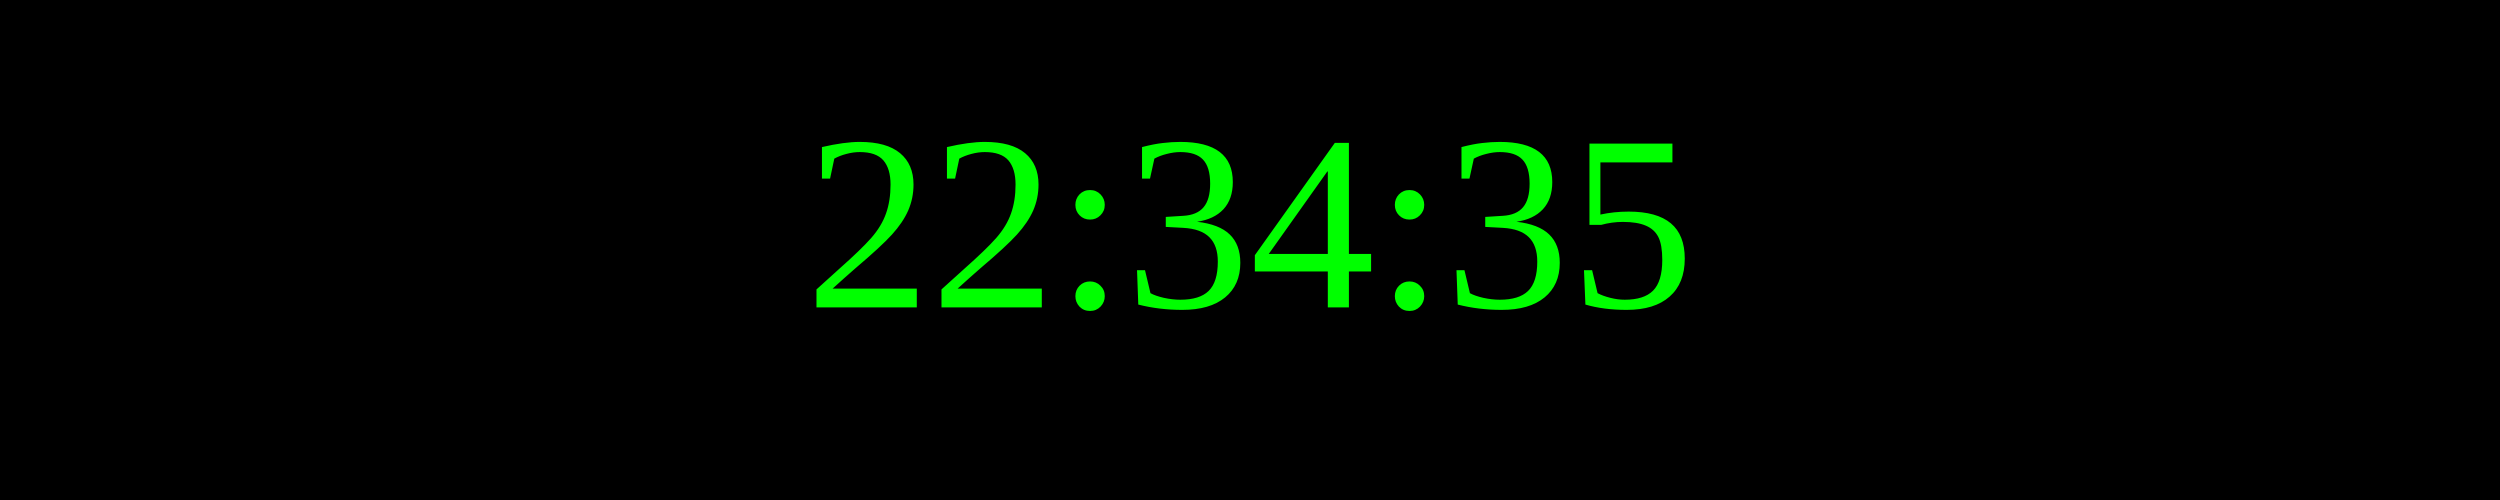
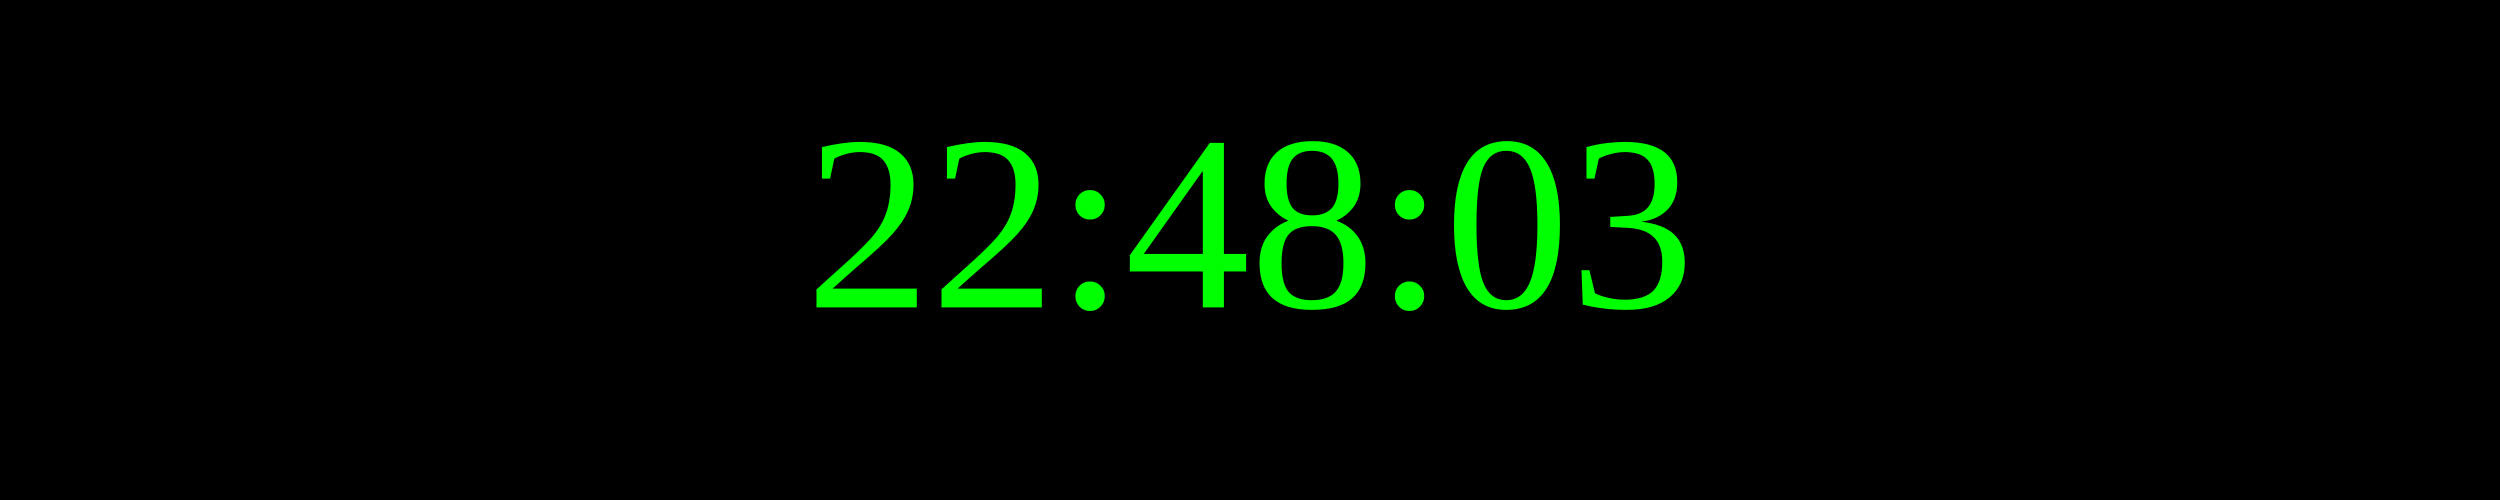
<svg xmlns="http://www.w3.org/2000/svg" width="250" height="50">
  <rect width="100%" height="100%" fill="black" />
  <text x="50%" y="50%" font-size="25" fill="lime" text-anchor="middle" dominant-baseline="middle">
- 22:34:35
+ 22:48:03
</text>
</svg>
